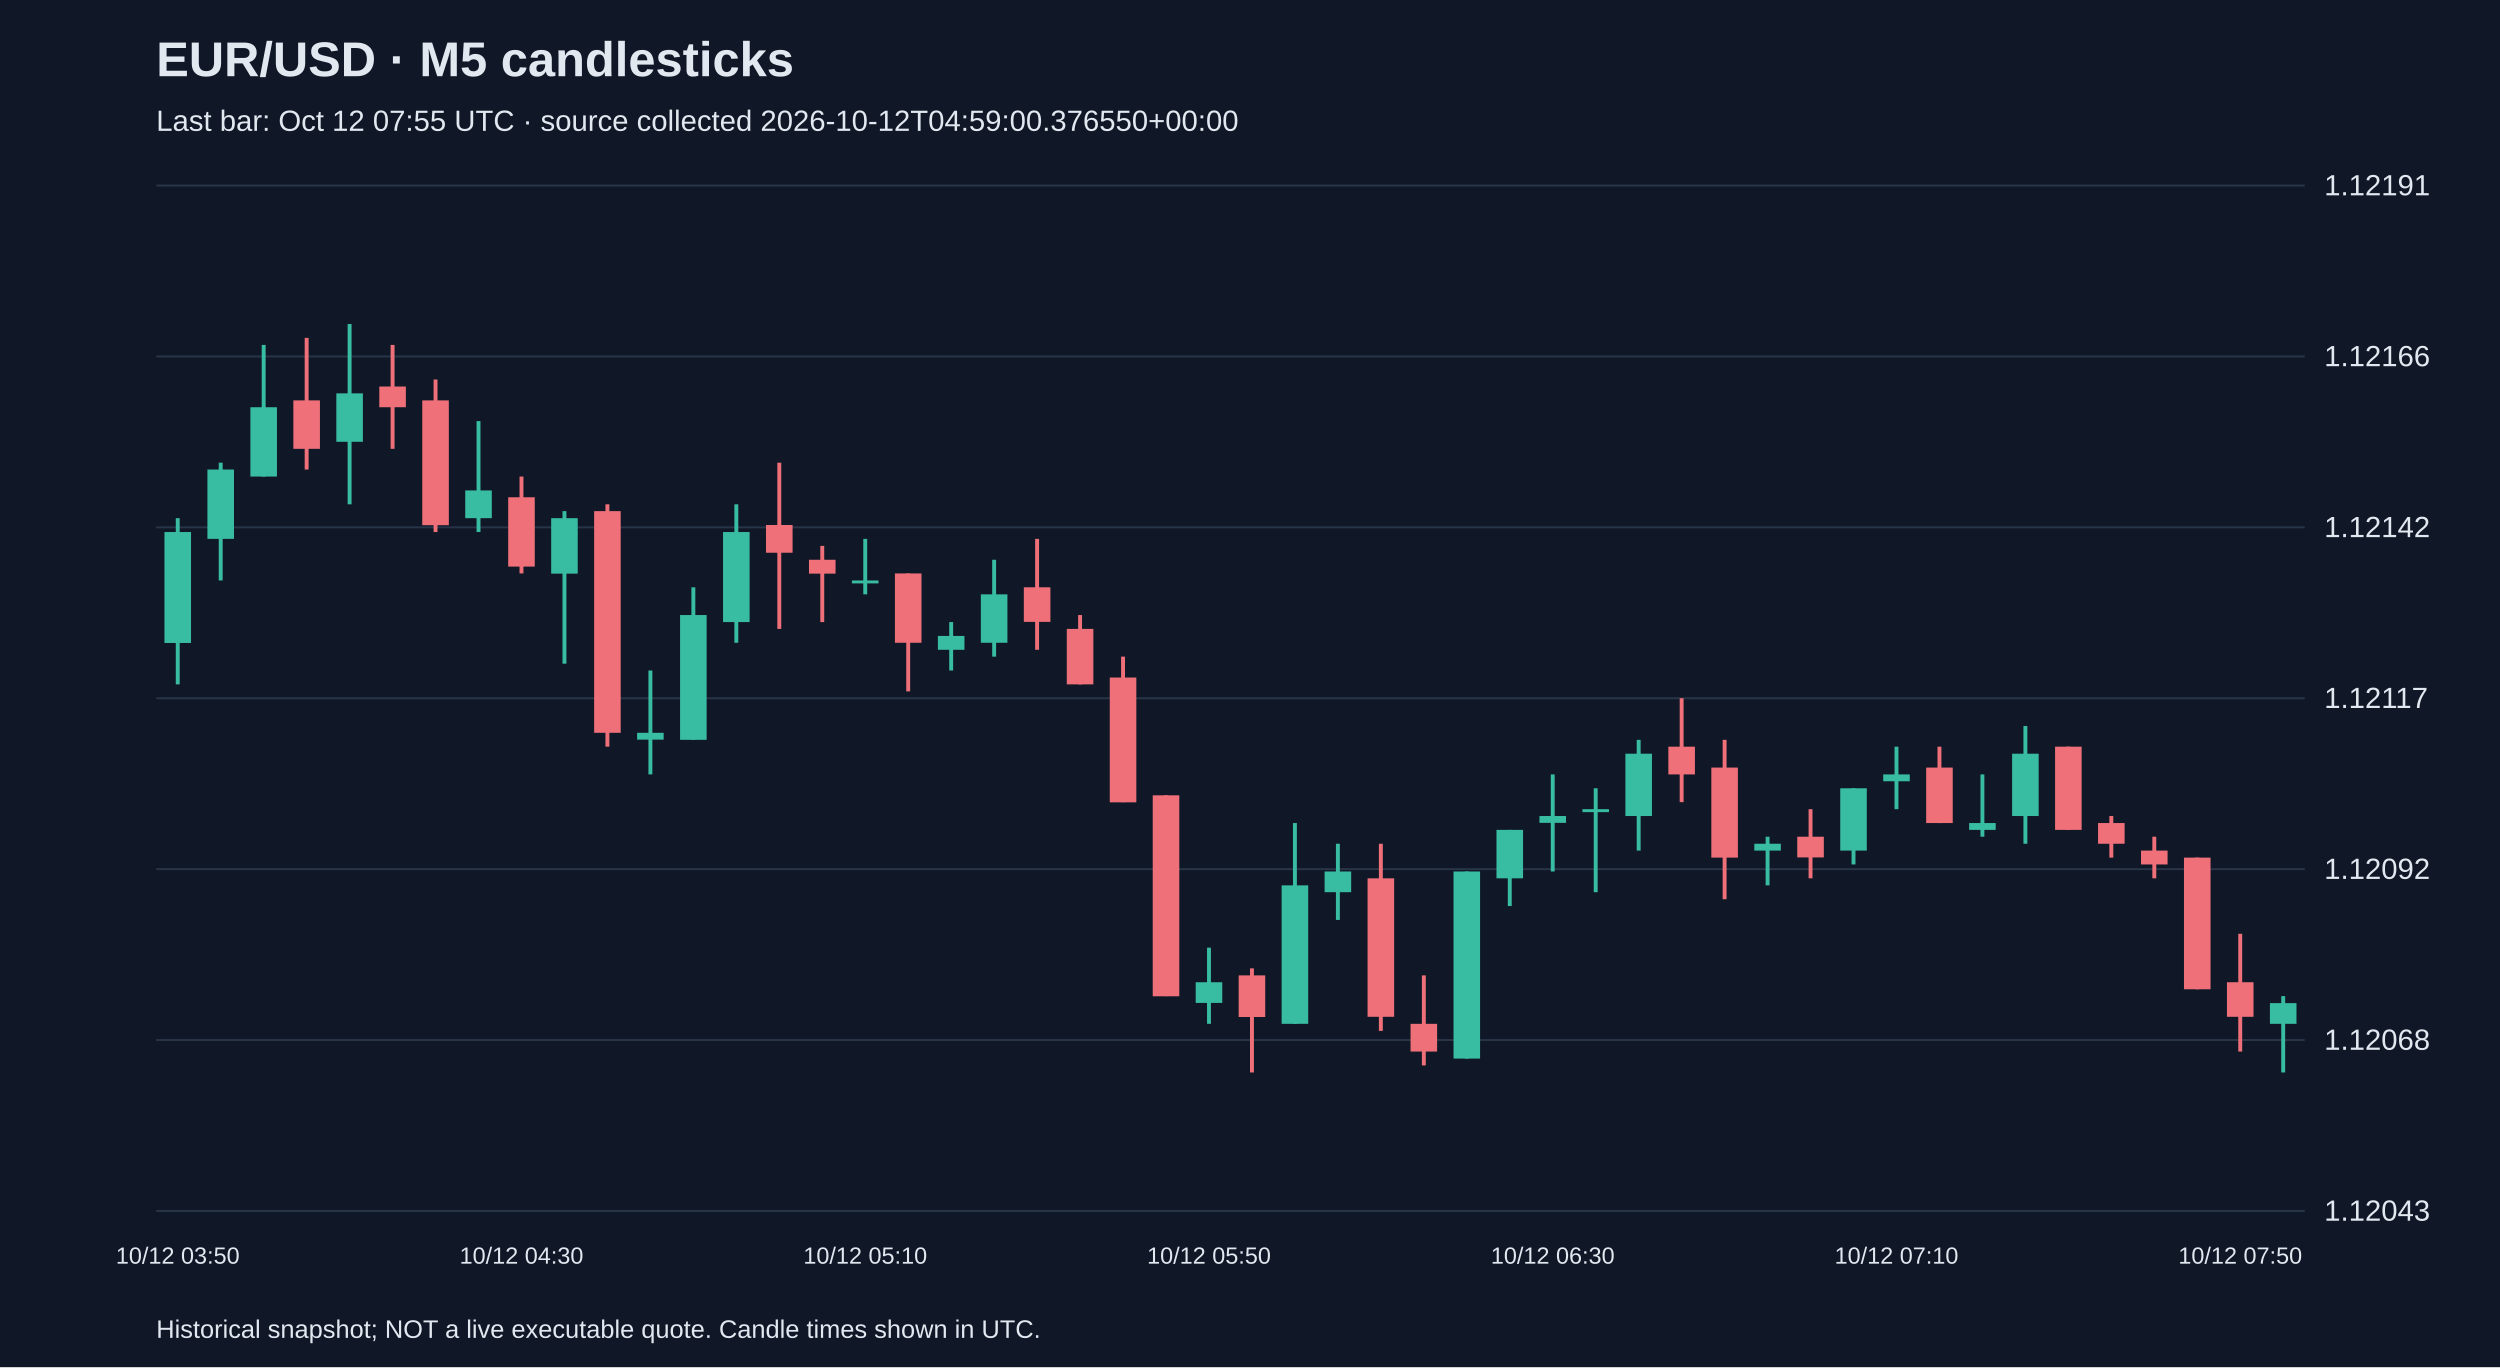
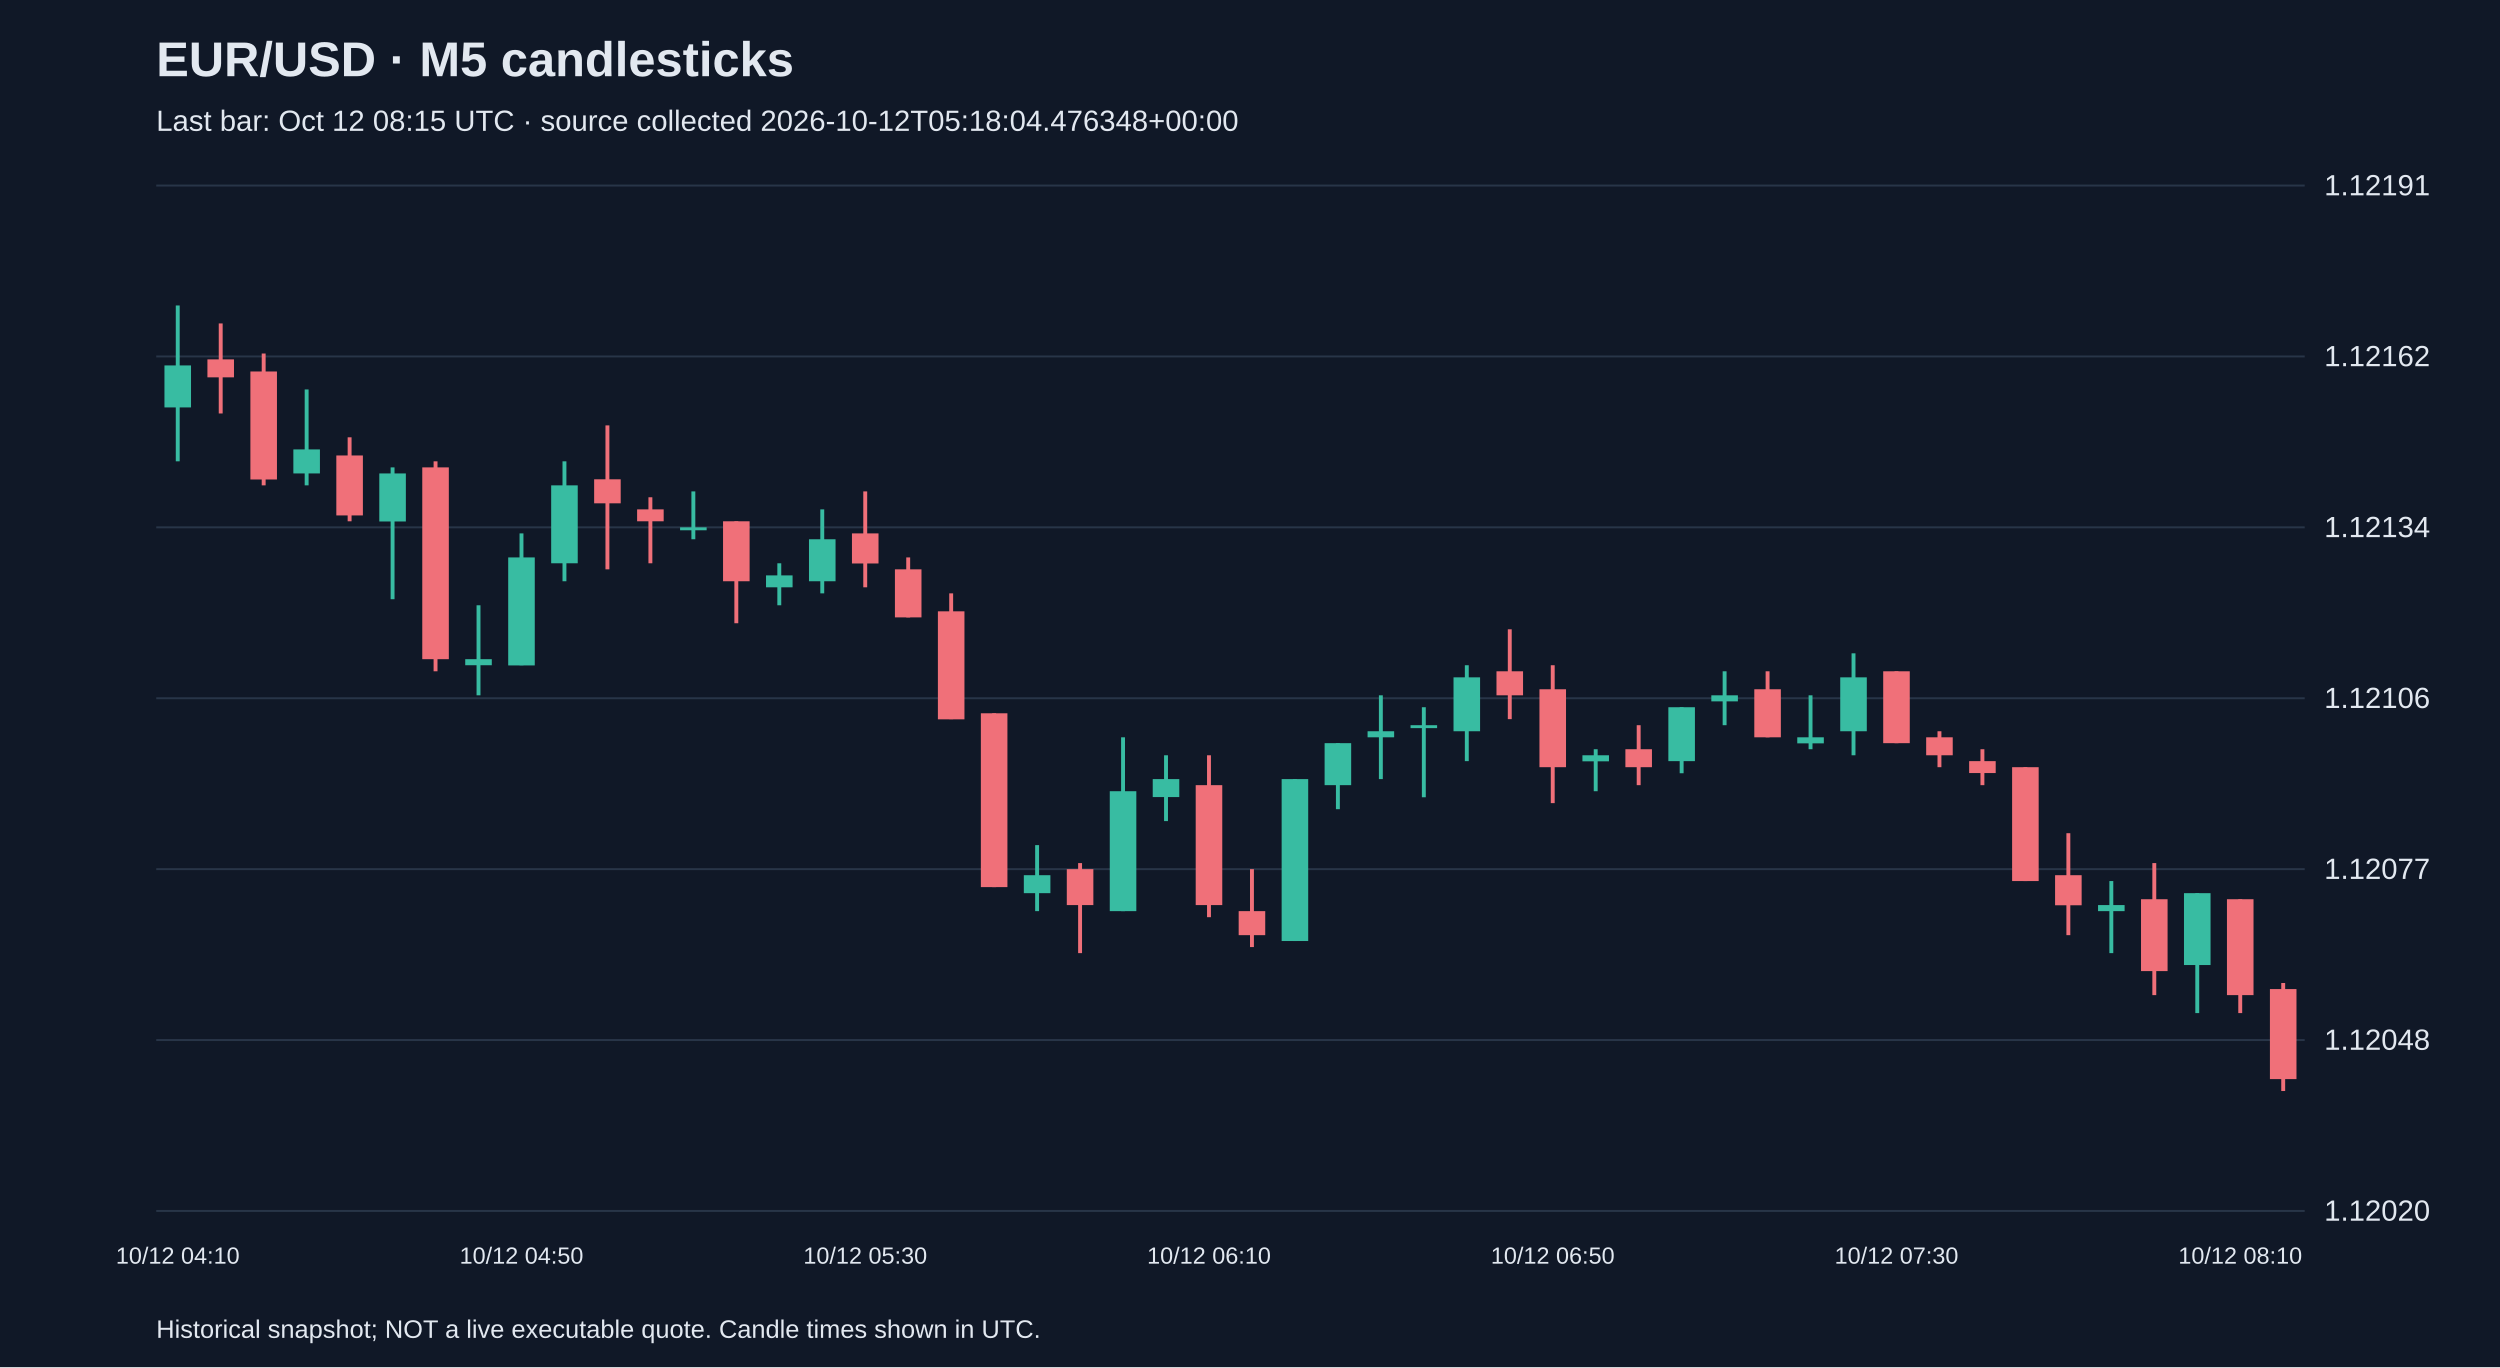
<svg xmlns="http://www.w3.org/2000/svg" viewBox="0 0 1280 700">
  <rect width="100%" height="100%" fill="#101827" />
  <style>text{font-family:Arial,sans-serif;fill:#e2e8f0}</style>
  <text x="80" y="39" font-size="25" font-weight="bold">EUR/USD · M5 candlesticks</text>
-   <text x="80" y="67" font-size="15" fill="#a6b1c5">Last bar: Oct 12 07:55 UTC · source collected 2026-10-12T04:59:00.376550+00:00</text>
+   <text x="80" y="67" font-size="15" fill="#a6b1c5">Last bar: Oct 12 08:15 UTC · source collected 2026-10-12T05:18:04.476348+00:00</text>
  <line x1="80" y1="620.0" x2="1180" y2="620.0" stroke="#283548" />
-   <text x="1190" y="625.0" font-size="15">1.12043</text>
+   <text x="1190" y="625.0" font-size="15">1.12020</text>
  <line x1="80" y1="532.5" x2="1180" y2="532.5" stroke="#283548" />
-   <text x="1190" y="537.5" font-size="15">1.12068</text>
+   <text x="1190" y="537.5" font-size="15">1.12048</text>
  <line x1="80" y1="445.0" x2="1180" y2="445.0" stroke="#283548" />
-   <text x="1190" y="450.0" font-size="15">1.12092</text>
+   <text x="1190" y="450.0" font-size="15">1.12077</text>
  <line x1="80" y1="357.5" x2="1180" y2="357.5" stroke="#283548" />
-   <text x="1190" y="362.5" font-size="15">1.12117</text>
+   <text x="1190" y="362.5" font-size="15">1.12106</text>
  <line x1="80" y1="270.0" x2="1180" y2="270.0" stroke="#283548" />
-   <text x="1190" y="275.0" font-size="15">1.12142</text>
+   <text x="1190" y="275.0" font-size="15">1.12134</text>
  <line x1="80" y1="182.5" x2="1180" y2="182.5" stroke="#283548" />
-   <text x="1190" y="187.5" font-size="15">1.12166</text>
+   <text x="1190" y="187.5" font-size="15">1.12162</text>
  <line x1="80" y1="95.0" x2="1180" y2="95.0" stroke="#283548" />
  <text x="1190" y="100.0" font-size="15">1.12191</text>
-   <line x1="91.0" y1="265.3" x2="91.0" y2="350.4" stroke="#38bca2" stroke-width="2" />
-   <rect x="84.2" y="272.4" width="13.6" height="56.8" fill="#38bca2" />
-   <text x="91.0" y="647" text-anchor="middle" font-size="12">10/12 03:50</text>
-   <line x1="113.0" y1="236.9" x2="113.0" y2="297.2" stroke="#38bca2" stroke-width="2" />
-   <rect x="106.2" y="240.4" width="13.6" height="35.5" fill="#38bca2" />
-   <line x1="135.0" y1="176.6" x2="135.0" y2="244.0" stroke="#38bca2" stroke-width="2" />
-   <rect x="128.2" y="208.5" width="13.6" height="35.5" fill="#38bca2" />
-   <line x1="157.0" y1="173.0" x2="157.0" y2="240.4" stroke="#f07079" stroke-width="2" />
-   <rect x="150.2" y="205.0" width="13.6" height="24.8" fill="#f07079" />
-   <line x1="179.0" y1="165.9" x2="179.0" y2="258.2" stroke="#38bca2" stroke-width="2" />
-   <rect x="172.2" y="201.4" width="13.6" height="24.8" fill="#38bca2" />
-   <line x1="201.0" y1="176.6" x2="201.0" y2="229.8" stroke="#f07079" stroke-width="2" />
-   <rect x="194.2" y="197.9" width="13.6" height="10.6" fill="#f07079" />
-   <line x1="223.0" y1="194.3" x2="223.0" y2="272.4" stroke="#f07079" stroke-width="2" />
-   <rect x="216.2" y="205.0" width="13.6" height="63.9" fill="#f07079" />
-   <line x1="245.0" y1="215.6" x2="245.0" y2="272.4" stroke="#38bca2" stroke-width="2" />
-   <rect x="238.2" y="251.1" width="13.6" height="14.2" fill="#38bca2" />
-   <line x1="267.0" y1="244.0" x2="267.0" y2="293.6" stroke="#f07079" stroke-width="2" />
-   <rect x="260.2" y="254.6" width="13.6" height="35.5" fill="#f07079" />
-   <text x="267.0" y="647" text-anchor="middle" font-size="12">10/12 04:30</text>
-   <line x1="289.0" y1="261.7" x2="289.0" y2="339.8" stroke="#38bca2" stroke-width="2" />
-   <rect x="282.2" y="265.3" width="13.6" height="28.4" fill="#38bca2" />
-   <line x1="311.0" y1="258.2" x2="311.0" y2="382.3" stroke="#f07079" stroke-width="2" />
-   <rect x="304.2" y="261.7" width="13.6" height="113.5" fill="#f07079" />
-   <line x1="333.0" y1="343.3" x2="333.0" y2="396.5" stroke="#38bca2" stroke-width="2" />
-   <rect x="326.2" y="375.2" width="13.6" height="3.5" fill="#38bca2" />
-   <line x1="355.0" y1="300.7" x2="355.0" y2="378.8" stroke="#38bca2" stroke-width="2" />
-   <rect x="348.2" y="314.9" width="13.6" height="63.9" fill="#38bca2" />
-   <line x1="377.0" y1="258.2" x2="377.0" y2="329.1" stroke="#38bca2" stroke-width="2" />
-   <rect x="370.2" y="272.4" width="13.6" height="46.1" fill="#38bca2" />
-   <line x1="399.0" y1="236.9" x2="399.0" y2="322.0" stroke="#f07079" stroke-width="2" />
-   <rect x="392.2" y="268.8" width="13.6" height="14.2" fill="#f07079" />
-   <line x1="421.0" y1="279.5" x2="421.0" y2="318.5" stroke="#f07079" stroke-width="2" />
-   <rect x="414.2" y="286.6" width="13.6" height="7.1" fill="#f07079" />
-   <line x1="443.0" y1="275.9" x2="443.0" y2="304.3" stroke="#38bca2" stroke-width="2" />
-   <rect x="436.2" y="297.2" width="13.6" height="1.5" fill="#38bca2" />
-   <text x="443.0" y="647" text-anchor="middle" font-size="12">10/12 05:10</text>
-   <line x1="465.0" y1="293.6" x2="465.0" y2="354.0" stroke="#f07079" stroke-width="2" />
-   <rect x="458.2" y="293.6" width="13.6" height="35.5" fill="#f07079" />
-   <line x1="487.0" y1="318.5" x2="487.0" y2="343.3" stroke="#38bca2" stroke-width="2" />
-   <rect x="480.2" y="325.6" width="13.6" height="7.1" fill="#38bca2" />
-   <line x1="509.0" y1="286.6" x2="509.0" y2="336.2" stroke="#38bca2" stroke-width="2" />
-   <rect x="502.2" y="304.3" width="13.6" height="24.8" fill="#38bca2" />
-   <line x1="531.0" y1="275.9" x2="531.0" y2="332.7" stroke="#f07079" stroke-width="2" />
-   <rect x="524.2" y="300.7" width="13.6" height="17.7" fill="#f07079" />
-   <line x1="553.0" y1="314.9" x2="553.0" y2="350.4" stroke="#f07079" stroke-width="2" />
-   <rect x="546.2" y="322.0" width="13.6" height="28.4" fill="#f07079" />
-   <line x1="575.0" y1="336.2" x2="575.0" y2="410.7" stroke="#f07079" stroke-width="2" />
-   <rect x="568.2" y="346.9" width="13.6" height="63.9" fill="#f07079" />
-   <line x1="597.0" y1="407.2" x2="597.0" y2="510.0" stroke="#f07079" stroke-width="2" />
-   <rect x="590.2" y="407.2" width="13.6" height="102.9" fill="#f07079" />
-   <line x1="619.0" y1="485.2" x2="619.0" y2="524.2" stroke="#38bca2" stroke-width="2" />
-   <rect x="612.2" y="502.9" width="13.6" height="10.6" fill="#38bca2" />
-   <text x="619.0" y="647" text-anchor="middle" font-size="12">10/12 05:50</text>
-   <line x1="641.0" y1="495.8" x2="641.0" y2="549.1" stroke="#f07079" stroke-width="2" />
-   <rect x="634.2" y="499.4" width="13.6" height="21.3" fill="#f07079" />
-   <line x1="663.0" y1="421.4" x2="663.0" y2="524.2" stroke="#38bca2" stroke-width="2" />
-   <rect x="656.2" y="453.3" width="13.6" height="70.9" fill="#38bca2" />
-   <line x1="685.0" y1="432.0" x2="685.0" y2="471.0" stroke="#38bca2" stroke-width="2" />
-   <rect x="678.2" y="446.2" width="13.6" height="10.6" fill="#38bca2" />
-   <line x1="707.0" y1="432.0" x2="707.0" y2="527.8" stroke="#f07079" stroke-width="2" />
-   <rect x="700.2" y="449.7" width="13.6" height="70.9" fill="#f07079" />
-   <line x1="729.0" y1="499.4" x2="729.0" y2="545.5" stroke="#f07079" stroke-width="2" />
-   <rect x="722.2" y="524.2" width="13.6" height="14.2" fill="#f07079" />
-   <line x1="751.0" y1="446.2" x2="751.0" y2="542.0" stroke="#38bca2" stroke-width="2" />
-   <rect x="744.2" y="446.2" width="13.6" height="95.8" fill="#38bca2" />
-   <line x1="773.0" y1="424.9" x2="773.0" y2="463.9" stroke="#38bca2" stroke-width="2" />
-   <rect x="766.2" y="424.9" width="13.6" height="24.8" fill="#38bca2" />
-   <line x1="795.0" y1="396.5" x2="795.0" y2="446.2" stroke="#38bca2" stroke-width="2" />
-   <rect x="788.2" y="417.8" width="13.6" height="3.5" fill="#38bca2" />
-   <text x="795.0" y="647" text-anchor="middle" font-size="12">10/12 06:30</text>
-   <line x1="817.0" y1="403.6" x2="817.0" y2="456.8" stroke="#38bca2" stroke-width="2" />
-   <rect x="810.2" y="414.3" width="13.6" height="1.5" fill="#38bca2" />
-   <line x1="839.0" y1="378.8" x2="839.0" y2="435.5" stroke="#38bca2" stroke-width="2" />
-   <rect x="832.2" y="385.9" width="13.6" height="31.9" fill="#38bca2" />
-   <line x1="861.0" y1="357.5" x2="861.0" y2="410.7" stroke="#f07079" stroke-width="2" />
-   <rect x="854.2" y="382.3" width="13.6" height="14.2" fill="#f07079" />
-   <line x1="883.0" y1="378.8" x2="883.0" y2="460.4" stroke="#f07079" stroke-width="2" />
-   <rect x="876.2" y="393.0" width="13.6" height="46.1" fill="#f07079" />
-   <line x1="905.0" y1="428.4" x2="905.0" y2="453.3" stroke="#38bca2" stroke-width="2" />
-   <rect x="898.2" y="432.0" width="13.6" height="3.5" fill="#38bca2" />
-   <line x1="927.0" y1="414.3" x2="927.0" y2="449.7" stroke="#f07079" stroke-width="2" />
-   <rect x="920.2" y="428.4" width="13.6" height="10.6" fill="#f07079" />
-   <line x1="949.0" y1="403.6" x2="949.0" y2="442.6" stroke="#38bca2" stroke-width="2" />
-   <rect x="942.2" y="403.6" width="13.6" height="31.9" fill="#38bca2" />
-   <line x1="971.0" y1="382.3" x2="971.0" y2="414.3" stroke="#38bca2" stroke-width="2" />
-   <rect x="964.2" y="396.5" width="13.6" height="3.5" fill="#38bca2" />
-   <text x="971.0" y="647" text-anchor="middle" font-size="12">10/12 07:10</text>
-   <line x1="993.0" y1="382.3" x2="993.0" y2="421.4" stroke="#f07079" stroke-width="2" />
-   <rect x="986.2" y="393.0" width="13.6" height="28.4" fill="#f07079" />
-   <line x1="1015.0" y1="396.5" x2="1015.0" y2="428.4" stroke="#38bca2" stroke-width="2" />
-   <rect x="1008.2" y="421.4" width="13.6" height="3.5" fill="#38bca2" />
-   <line x1="1037.0" y1="371.7" x2="1037.0" y2="432.0" stroke="#38bca2" stroke-width="2" />
-   <rect x="1030.2" y="385.9" width="13.6" height="31.9" fill="#38bca2" />
-   <line x1="1059.0" y1="382.3" x2="1059.0" y2="424.9" stroke="#f07079" stroke-width="2" />
-   <rect x="1052.2" y="382.3" width="13.6" height="42.6" fill="#f07079" />
-   <line x1="1081.0" y1="417.8" x2="1081.0" y2="439.1" stroke="#f07079" stroke-width="2" />
-   <rect x="1074.2" y="421.4" width="13.6" height="10.6" fill="#f07079" />
-   <line x1="1103.0" y1="428.4" x2="1103.0" y2="449.7" stroke="#f07079" stroke-width="2" />
-   <rect x="1096.2" y="435.5" width="13.6" height="7.1" fill="#f07079" />
-   <line x1="1125.0" y1="439.1" x2="1125.0" y2="506.5" stroke="#f07079" stroke-width="2" />
-   <rect x="1118.2" y="439.1" width="13.6" height="67.4" fill="#f07079" />
-   <line x1="1147.0" y1="478.1" x2="1147.0" y2="538.4" stroke="#f07079" stroke-width="2" />
-   <rect x="1140.2" y="502.9" width="13.6" height="17.7" fill="#f07079" />
-   <text x="1147.0" y="647" text-anchor="middle" font-size="12">10/12 07:50</text>
-   <line x1="1169.0" y1="510.0" x2="1169.0" y2="549.1" stroke="#38bca2" stroke-width="2" />
-   <rect x="1162.2" y="513.6" width="13.6" height="10.6" fill="#38bca2" />
+   <line x1="91.0" y1="156.4" x2="91.0" y2="236.2" stroke="#38bca2" stroke-width="2" />
+   <rect x="84.2" y="187.1" width="13.6" height="21.5" fill="#38bca2" />
+   <text x="91.0" y="647" text-anchor="middle" font-size="12">10/12 04:10</text>
+   <line x1="113.0" y1="165.6" x2="113.0" y2="211.7" stroke="#f07079" stroke-width="2" />
+   <rect x="106.2" y="184.0" width="13.6" height="9.2" fill="#f07079" />
+   <line x1="135.0" y1="181.0" x2="135.0" y2="248.5" stroke="#f07079" stroke-width="2" />
+   <rect x="128.2" y="190.2" width="13.6" height="55.3" fill="#f07079" />
+   <line x1="157.0" y1="199.4" x2="157.0" y2="248.5" stroke="#38bca2" stroke-width="2" />
+   <rect x="150.2" y="230.1" width="13.6" height="12.3" fill="#38bca2" />
+   <line x1="179.0" y1="223.9" x2="179.0" y2="266.9" stroke="#f07079" stroke-width="2" />
+   <rect x="172.2" y="233.2" width="13.6" height="30.7" fill="#f07079" />
+   <line x1="201.0" y1="239.3" x2="201.0" y2="306.8" stroke="#38bca2" stroke-width="2" />
+   <rect x="194.2" y="242.4" width="13.6" height="24.6" fill="#38bca2" />
+   <line x1="223.0" y1="236.2" x2="223.0" y2="343.7" stroke="#f07079" stroke-width="2" />
+   <rect x="216.2" y="239.3" width="13.6" height="98.2" fill="#f07079" />
+   <line x1="245.0" y1="309.9" x2="245.0" y2="356.0" stroke="#38bca2" stroke-width="2" />
+   <rect x="238.2" y="337.5" width="13.6" height="3.1" fill="#38bca2" />
+   <line x1="267.0" y1="273.1" x2="267.0" y2="340.6" stroke="#38bca2" stroke-width="2" />
+   <rect x="260.2" y="285.4" width="13.6" height="55.3" fill="#38bca2" />
+   <text x="267.0" y="647" text-anchor="middle" font-size="12">10/12 04:50</text>
+   <line x1="289.0" y1="236.2" x2="289.0" y2="297.6" stroke="#38bca2" stroke-width="2" />
+   <rect x="282.2" y="248.5" width="13.6" height="39.9" fill="#38bca2" />
+   <line x1="311.0" y1="217.8" x2="311.0" y2="291.5" stroke="#f07079" stroke-width="2" />
+   <rect x="304.2" y="245.4" width="13.6" height="12.3" fill="#f07079" />
+   <line x1="333.0" y1="254.6" x2="333.0" y2="288.4" stroke="#f07079" stroke-width="2" />
+   <rect x="326.2" y="260.8" width="13.6" height="6.1" fill="#f07079" />
+   <line x1="355.0" y1="251.6" x2="355.0" y2="276.1" stroke="#38bca2" stroke-width="2" />
+   <rect x="348.2" y="270.0" width="13.6" height="1.5" fill="#38bca2" />
+   <line x1="377.0" y1="266.9" x2="377.0" y2="319.1" stroke="#f07079" stroke-width="2" />
+   <rect x="370.2" y="266.9" width="13.6" height="30.7" fill="#f07079" />
+   <line x1="399.0" y1="288.4" x2="399.0" y2="309.9" stroke="#38bca2" stroke-width="2" />
+   <rect x="392.2" y="294.6" width="13.6" height="6.1" fill="#38bca2" />
+   <line x1="421.0" y1="260.8" x2="421.0" y2="303.8" stroke="#38bca2" stroke-width="2" />
+   <rect x="414.2" y="276.1" width="13.6" height="21.5" fill="#38bca2" />
+   <line x1="443.0" y1="251.6" x2="443.0" y2="300.7" stroke="#f07079" stroke-width="2" />
+   <rect x="436.2" y="273.1" width="13.6" height="15.4" fill="#f07079" />
+   <text x="443.0" y="647" text-anchor="middle" font-size="12">10/12 05:30</text>
+   <line x1="465.0" y1="285.4" x2="465.0" y2="316.1" stroke="#f07079" stroke-width="2" />
+   <rect x="458.2" y="291.5" width="13.6" height="24.6" fill="#f07079" />
+   <line x1="487.0" y1="303.8" x2="487.0" y2="368.2" stroke="#f07079" stroke-width="2" />
+   <rect x="480.2" y="313.0" width="13.6" height="55.3" fill="#f07079" />
+   <line x1="509.0" y1="365.2" x2="509.0" y2="454.2" stroke="#f07079" stroke-width="2" />
+   <rect x="502.2" y="365.2" width="13.6" height="89.0" fill="#f07079" />
+   <line x1="531.0" y1="432.7" x2="531.0" y2="466.5" stroke="#38bca2" stroke-width="2" />
+   <rect x="524.2" y="448.1" width="13.6" height="9.2" fill="#38bca2" />
+   <line x1="553.0" y1="441.9" x2="553.0" y2="488.0" stroke="#f07079" stroke-width="2" />
+   <rect x="546.2" y="445.0" width="13.6" height="18.4" fill="#f07079" />
+   <line x1="575.0" y1="377.5" x2="575.0" y2="466.5" stroke="#38bca2" stroke-width="2" />
+   <rect x="568.2" y="405.1" width="13.6" height="61.4" fill="#38bca2" />
+   <line x1="597.0" y1="386.7" x2="597.0" y2="420.4" stroke="#38bca2" stroke-width="2" />
+   <rect x="590.2" y="398.9" width="13.6" height="9.2" fill="#38bca2" />
+   <line x1="619.0" y1="386.7" x2="619.0" y2="469.6" stroke="#f07079" stroke-width="2" />
+   <rect x="612.2" y="402.0" width="13.6" height="61.4" fill="#f07079" />
+   <text x="619.0" y="647" text-anchor="middle" font-size="12">10/12 06:10</text>
+   <line x1="641.0" y1="445.0" x2="641.0" y2="484.9" stroke="#f07079" stroke-width="2" />
+   <rect x="634.2" y="466.5" width="13.6" height="12.3" fill="#f07079" />
+   <line x1="663.0" y1="398.9" x2="663.0" y2="481.8" stroke="#38bca2" stroke-width="2" />
+   <rect x="656.2" y="398.9" width="13.6" height="82.9" fill="#38bca2" />
+   <line x1="685.0" y1="380.5" x2="685.0" y2="414.3" stroke="#38bca2" stroke-width="2" />
+   <rect x="678.2" y="380.5" width="13.6" height="21.5" fill="#38bca2" />
+   <line x1="707.0" y1="356.0" x2="707.0" y2="398.9" stroke="#38bca2" stroke-width="2" />
+   <rect x="700.2" y="374.4" width="13.6" height="3.1" fill="#38bca2" />
+   <line x1="729.0" y1="362.1" x2="729.0" y2="408.2" stroke="#38bca2" stroke-width="2" />
+   <rect x="722.2" y="371.3" width="13.6" height="1.5" fill="#38bca2" />
+   <line x1="751.0" y1="340.6" x2="751.0" y2="389.7" stroke="#38bca2" stroke-width="2" />
+   <rect x="744.2" y="346.8" width="13.6" height="27.6" fill="#38bca2" />
+   <line x1="773.0" y1="322.2" x2="773.0" y2="368.2" stroke="#f07079" stroke-width="2" />
+   <rect x="766.2" y="343.7" width="13.6" height="12.3" fill="#f07079" />
+   <line x1="795.0" y1="340.6" x2="795.0" y2="411.2" stroke="#f07079" stroke-width="2" />
+   <rect x="788.2" y="352.9" width="13.6" height="39.9" fill="#f07079" />
+   <text x="795.0" y="647" text-anchor="middle" font-size="12">10/12 06:50</text>
+   <line x1="817.0" y1="383.6" x2="817.0" y2="405.1" stroke="#38bca2" stroke-width="2" />
+   <rect x="810.2" y="386.7" width="13.6" height="3.1" fill="#38bca2" />
+   <line x1="839.0" y1="371.3" x2="839.0" y2="402.0" stroke="#f07079" stroke-width="2" />
+   <rect x="832.2" y="383.6" width="13.6" height="9.2" fill="#f07079" />
+   <line x1="861.0" y1="362.1" x2="861.0" y2="395.9" stroke="#38bca2" stroke-width="2" />
+   <rect x="854.2" y="362.1" width="13.6" height="27.6" fill="#38bca2" />
+   <line x1="883.0" y1="343.7" x2="883.0" y2="371.3" stroke="#38bca2" stroke-width="2" />
+   <rect x="876.2" y="356.0" width="13.6" height="3.1" fill="#38bca2" />
+   <line x1="905.0" y1="343.7" x2="905.0" y2="377.5" stroke="#f07079" stroke-width="2" />
+   <rect x="898.2" y="352.9" width="13.6" height="24.6" fill="#f07079" />
+   <line x1="927.0" y1="356.0" x2="927.0" y2="383.6" stroke="#38bca2" stroke-width="2" />
+   <rect x="920.2" y="377.5" width="13.6" height="3.1" fill="#38bca2" />
+   <line x1="949.0" y1="334.5" x2="949.0" y2="386.7" stroke="#38bca2" stroke-width="2" />
+   <rect x="942.2" y="346.8" width="13.6" height="27.6" fill="#38bca2" />
+   <line x1="971.0" y1="343.7" x2="971.0" y2="380.5" stroke="#f07079" stroke-width="2" />
+   <rect x="964.2" y="343.7" width="13.6" height="36.8" fill="#f07079" />
+   <text x="971.0" y="647" text-anchor="middle" font-size="12">10/12 07:30</text>
+   <line x1="993.0" y1="374.4" x2="993.0" y2="392.8" stroke="#f07079" stroke-width="2" />
+   <rect x="986.2" y="377.5" width="13.6" height="9.2" fill="#f07079" />
+   <line x1="1015.0" y1="383.6" x2="1015.0" y2="402.0" stroke="#f07079" stroke-width="2" />
+   <rect x="1008.2" y="389.7" width="13.6" height="6.1" fill="#f07079" />
+   <line x1="1037.0" y1="392.8" x2="1037.0" y2="451.1" stroke="#f07079" stroke-width="2" />
+   <rect x="1030.2" y="392.8" width="13.6" height="58.3" fill="#f07079" />
+   <line x1="1059.0" y1="426.6" x2="1059.0" y2="478.8" stroke="#f07079" stroke-width="2" />
+   <rect x="1052.2" y="448.1" width="13.6" height="15.4" fill="#f07079" />
+   <line x1="1081.0" y1="451.1" x2="1081.0" y2="488.0" stroke="#38bca2" stroke-width="2" />
+   <rect x="1074.2" y="463.4" width="13.6" height="3.1" fill="#38bca2" />
+   <line x1="1103.0" y1="441.9" x2="1103.0" y2="509.5" stroke="#f07079" stroke-width="2" />
+   <rect x="1096.2" y="460.4" width="13.6" height="36.8" fill="#f07079" />
+   <line x1="1125.0" y1="457.3" x2="1125.0" y2="518.7" stroke="#38bca2" stroke-width="2" />
+   <rect x="1118.2" y="457.3" width="13.6" height="36.8" fill="#38bca2" />
+   <line x1="1147.0" y1="460.4" x2="1147.0" y2="518.7" stroke="#f07079" stroke-width="2" />
+   <rect x="1140.2" y="460.4" width="13.6" height="49.1" fill="#f07079" />
+   <text x="1147.0" y="647" text-anchor="middle" font-size="12">10/12 08:10</text>
+   <line x1="1169.0" y1="503.3" x2="1169.0" y2="558.6" stroke="#f07079" stroke-width="2" />
+   <rect x="1162.2" y="506.4" width="13.6" height="46.1" fill="#f07079" />
  <text x="80" y="685" font-size="13">Historical snapshot; NOT a live executable quote. Candle times shown in UTC.</text>
</svg>
